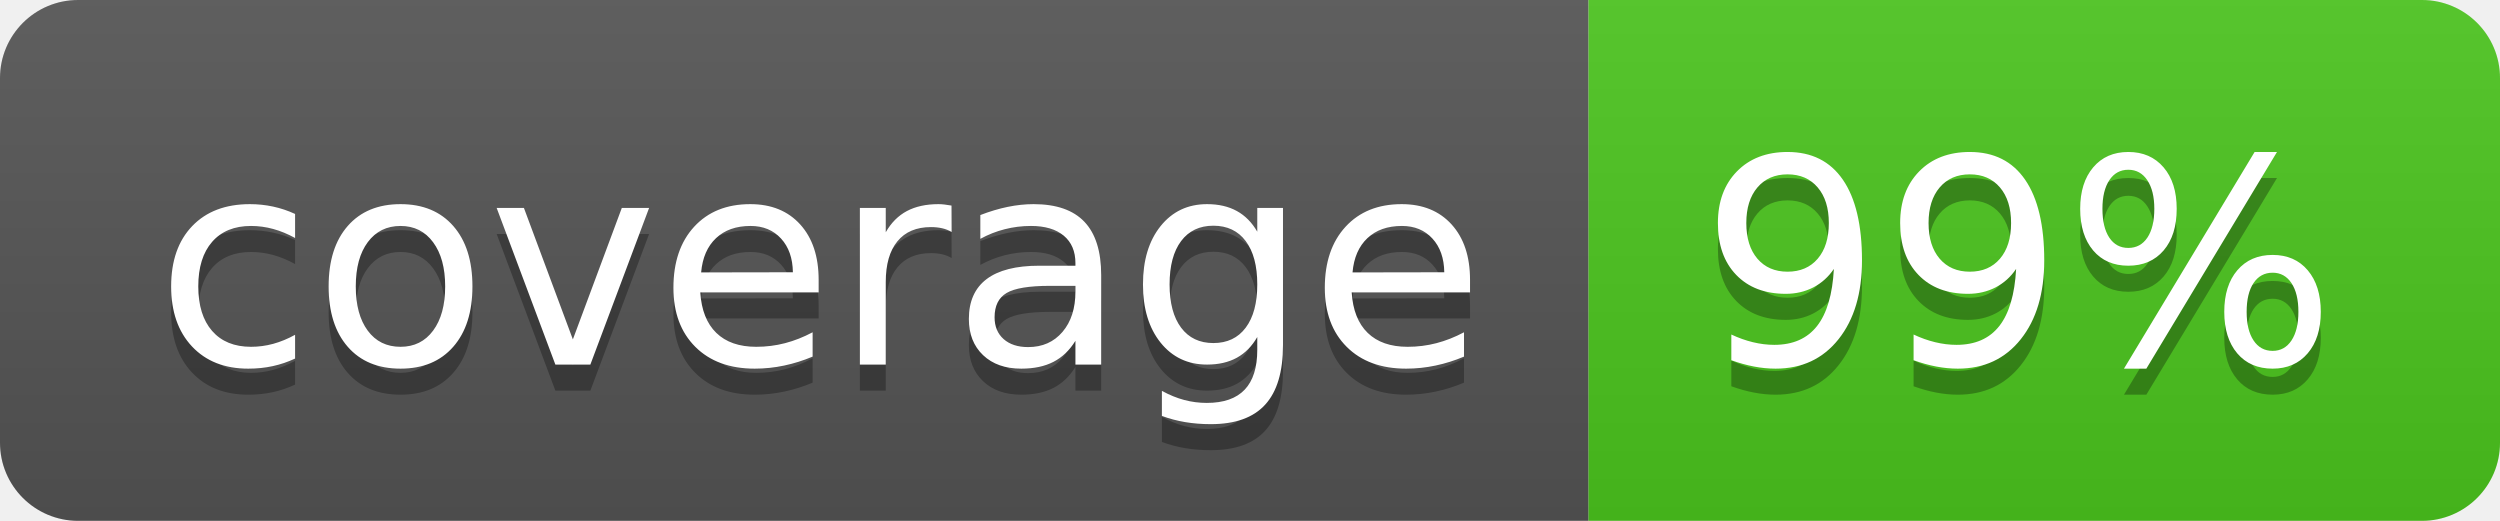
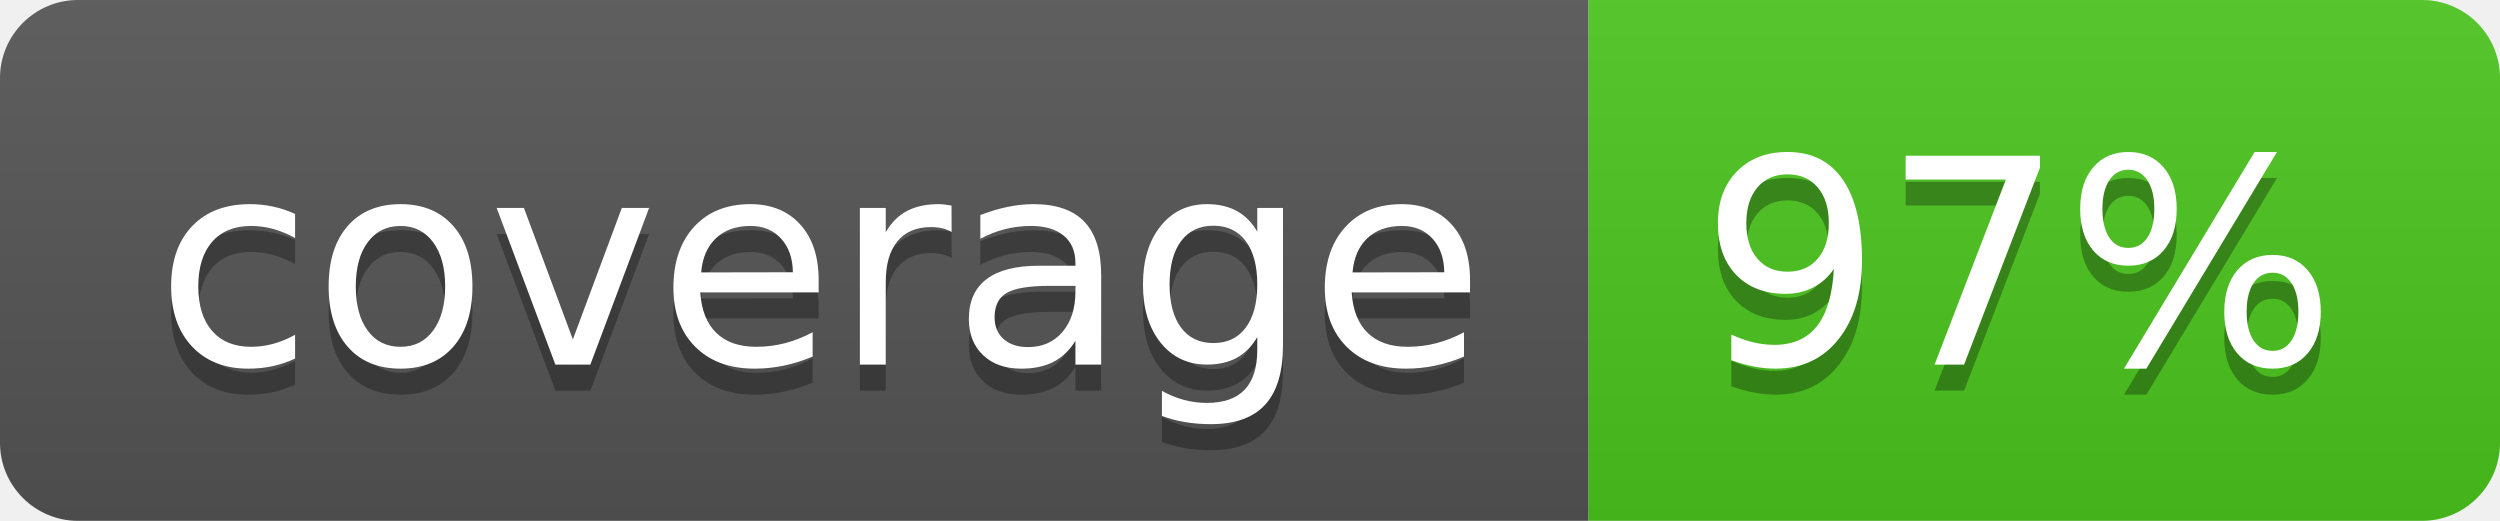
<svg xmlns="http://www.w3.org/2000/svg" width="96" height="20">
  <linearGradient id="b" x2="0" y2="100%">
    <stop offset="0" stop-color="#bbb" stop-opacity=".1" />
    <stop offset="1" stop-opacity=".1" />
  </linearGradient>
  <clipPath id="a">
    <rect width="96" height="20" rx="3" fill="#fff" />
  </clipPath>
  <g clip-path="url(#a)">
    <path fill="#555" d="M0 0h61v20H0z" />
    <path fill="#4CC61E" d="M61 0h35v20H61z" />
    <path fill="url(#b)" d="M0 0h96v20H0z" />
  </g>
  <g fill="#fff" text-anchor="middle" font-family="DejaVu Sans,Verdana,Geneva,sans-serif" font-size="110">
    <text x="315" y="150" fill="#010101" fill-opacity=".3" transform="scale(.1)" textLength="510">coverage</text>
    <text x="315" y="140" transform="scale(.1)" textLength="510">coverage</text>
-     <text x="775" y="150" fill="#010101" fill-opacity=".3" transform="scale(.1)" textLength="250">99%</text>
-     <text x="775" y="140" transform="scale(.1)" textLength="250">99%</text>
+     <text x="775" y="150" fill="#010101" fill-opacity=".3" transform="scale(.1)" textLength="250">97%</text>
+     <text x="775" y="140" transform="scale(.1)" textLength="250">97%</text>
  </g>
</svg>
